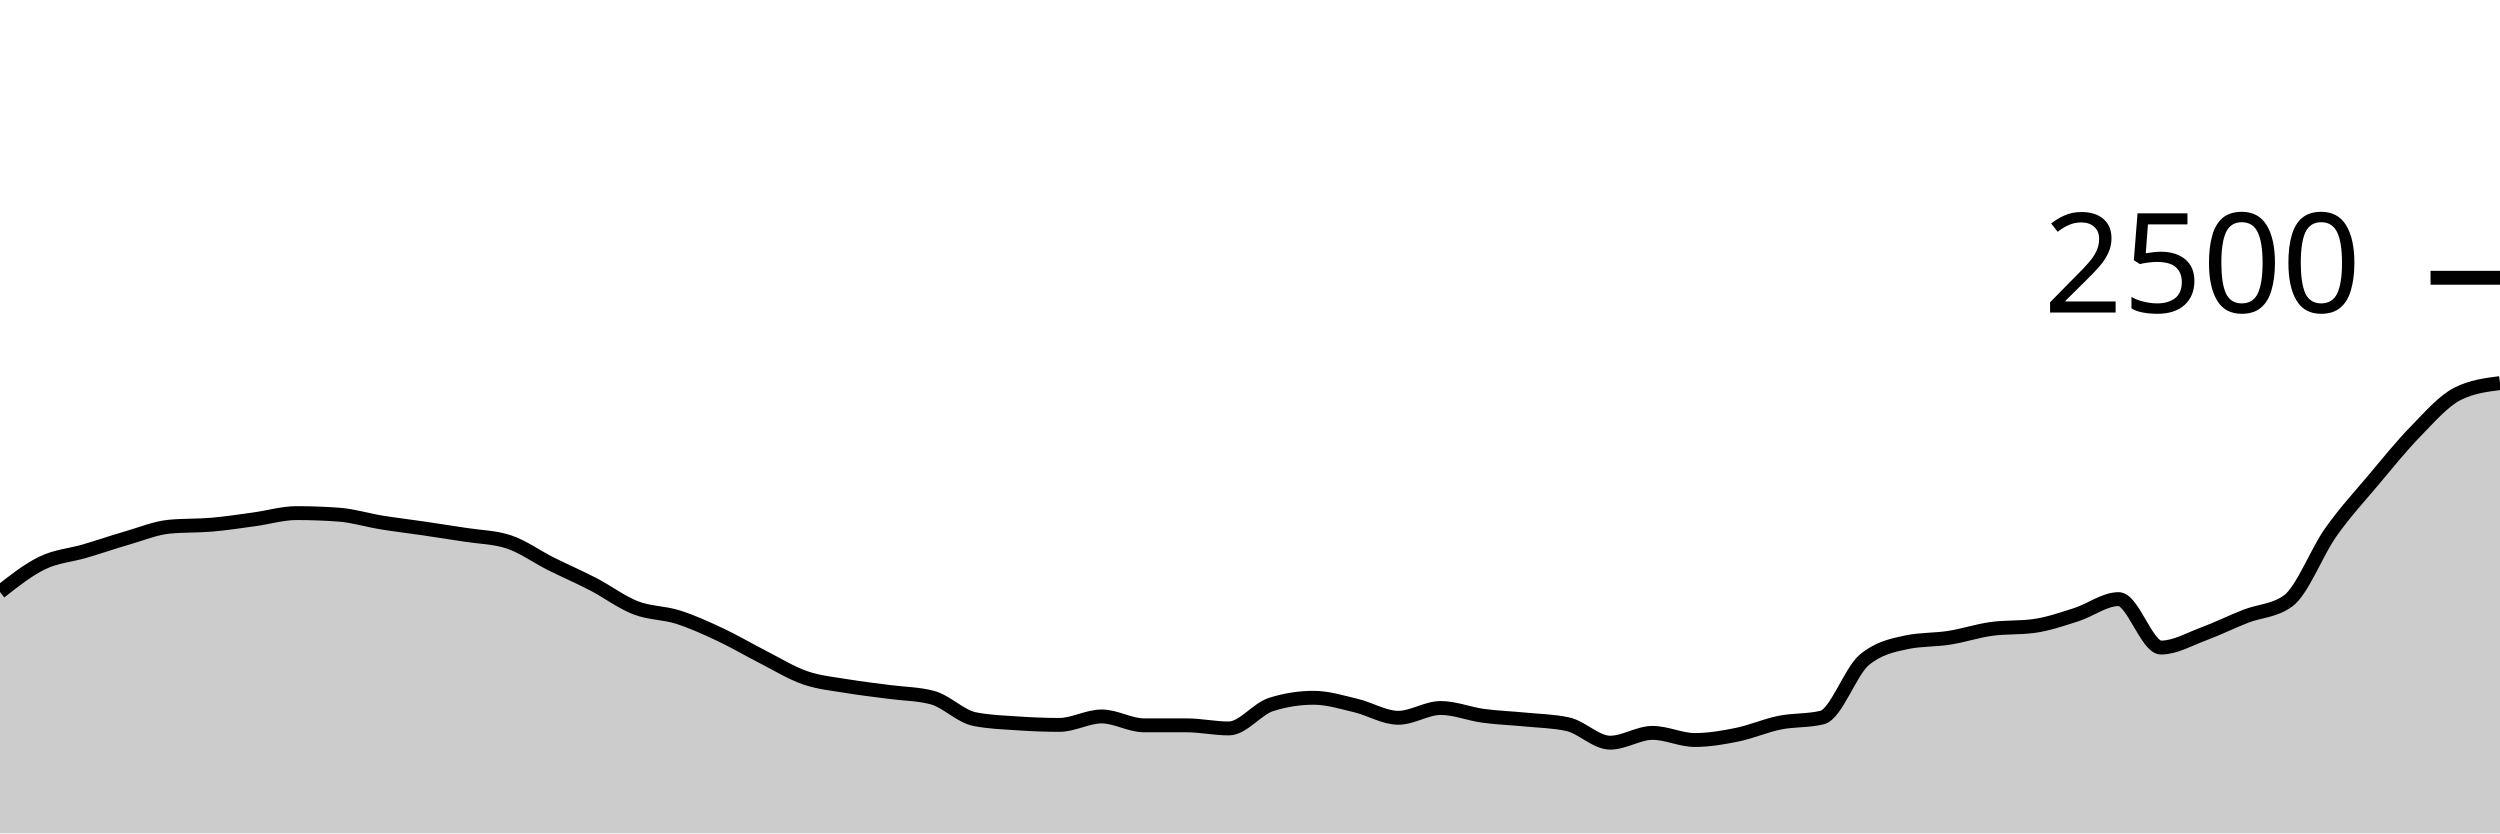
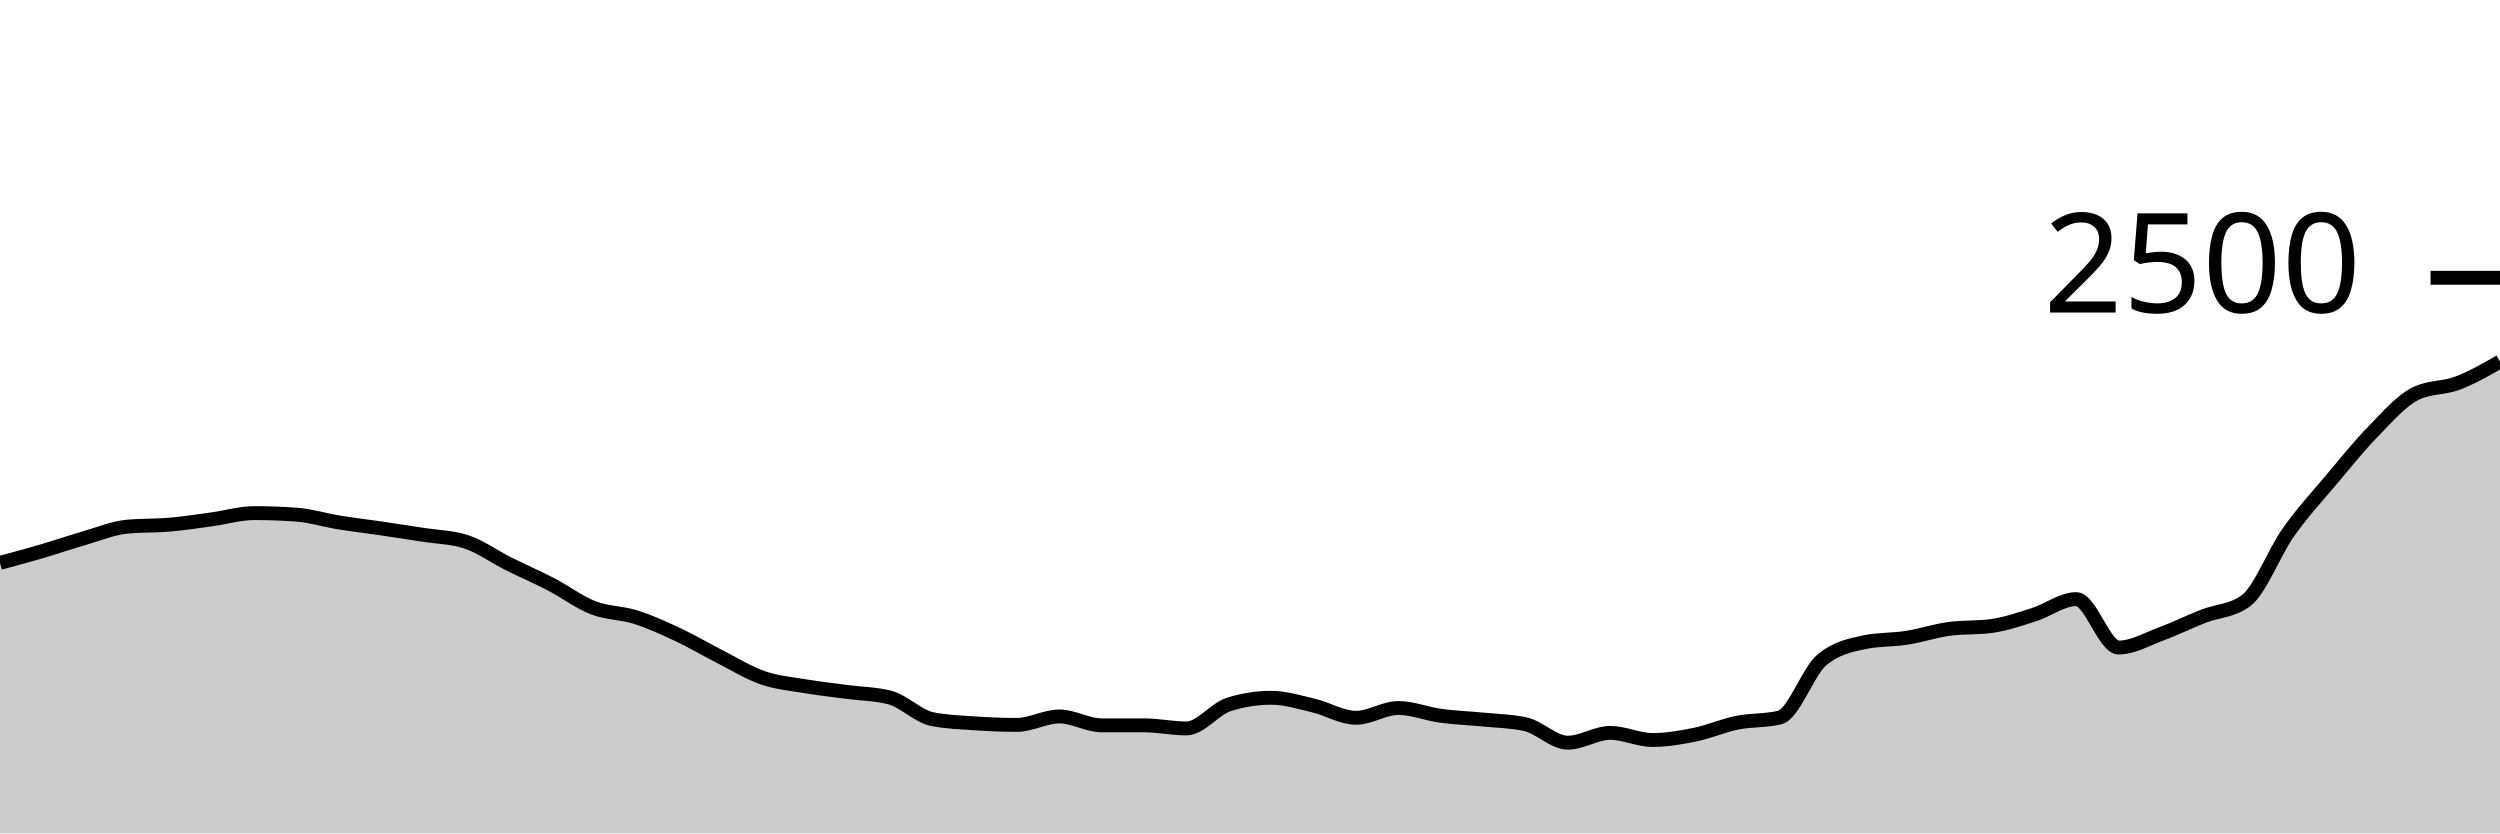
<svg xmlns="http://www.w3.org/2000/svg" viewBox="0 0 180 60">
  <g transform="translate(0,20)">
-     <path class="area" fill="rgba(0, 0, 0, 0.2)" d="M0,22.624C1.017,21.821,2.034,21.019,3.051,20.528C4.068,20.037,5.085,19.979,6.102,19.68C7.119,19.381,8.136,19.029,9.153,18.736C10.169,18.443,11.186,18.016,12.203,17.92C13.22,17.824,14.237,17.864,15.254,17.776C16.271,17.688,17.288,17.531,18.305,17.392C19.322,17.253,20.339,16.944,21.356,16.944C22.373,16.944,23.39,16.981,24.407,17.056C25.424,17.131,26.441,17.451,27.458,17.616C28.475,17.781,29.492,17.899,30.508,18.048C31.525,18.197,32.542,18.352,33.559,18.512C34.576,18.672,35.593,18.677,36.61,19.008C37.627,19.339,38.644,20.083,39.661,20.592C40.678,21.101,41.695,21.536,42.712,22.064C43.729,22.592,44.746,23.365,45.763,23.76C46.78,24.155,47.797,24.109,48.814,24.432C49.831,24.755,50.847,25.219,51.864,25.696C52.881,26.173,53.898,26.779,54.915,27.296C55.932,27.813,56.949,28.448,57.966,28.8C58.983,29.152,60,29.237,61.017,29.408C62.034,29.579,63.051,29.688,64.068,29.824C65.085,29.96,66.102,29.957,67.119,30.224C68.136,30.491,69.153,31.573,70.169,31.776C71.186,31.979,72.203,32.011,73.22,32.08C74.237,32.149,75.254,32.192,76.271,32.192C77.288,32.192,78.305,31.584,79.322,31.584C80.339,31.584,81.356,32.224,82.373,32.224C83.39,32.224,84.407,32.224,85.424,32.224C86.441,32.224,87.458,32.448,88.475,32.448C89.492,32.448,90.508,31.04,91.525,30.72C92.542,30.4,93.559,30.24,94.576,30.24C95.593,30.24,96.61,30.56,97.627,30.8C98.644,31.04,99.661,31.68,100.678,31.68C101.695,31.68,102.712,30.976,103.729,30.976C104.746,30.976,105.763,31.397,106.78,31.536C107.797,31.675,108.814,31.707,109.831,31.808C110.847,31.909,111.864,31.92,112.881,32.144C113.898,32.368,114.915,33.472,115.932,33.472C116.949,33.472,117.966,32.768,118.983,32.768C120,32.768,121.017,33.28,122.034,33.28C123.051,33.28,124.068,33.104,125.085,32.896C126.102,32.688,127.119,32.237,128.136,32.032C129.153,31.827,130.169,31.909,131.186,31.664C132.203,31.419,133.22,28.347,134.237,27.504C135.254,26.661,136.271,26.453,137.288,26.24C138.305,26.027,139.322,26.08,140.339,25.92C141.356,25.76,142.373,25.419,143.39,25.28C144.407,25.141,145.424,25.211,146.441,25.072C147.458,24.933,148.475,24.579,149.492,24.256C150.508,23.933,151.525,23.136,152.542,23.136C153.559,23.136,154.576,26.624,155.593,26.624C156.61,26.624,157.627,26.024,158.644,25.648C159.661,25.272,160.678,24.765,161.695,24.368C162.712,23.971,163.729,24,164.746,23.264C165.763,22.528,166.78,19.795,167.797,18.352C168.814,16.909,169.831,15.819,170.847,14.608C171.864,13.397,172.881,12.131,173.898,11.088C174.915,10.045,175.932,8.864,176.949,8.352C177.966,7.84,178.983,7.712,180,7.584L180,40C178.983,40,177.966,40,176.949,40C175.932,40,174.915,40,173.898,40C172.881,40,171.864,40,170.847,40C169.831,40,168.814,40,167.797,40C166.78,40,165.763,40,164.746,40C163.729,40,162.712,40,161.695,40C160.678,40,159.661,40,158.644,40C157.627,40,156.61,40,155.593,40C154.576,40,153.559,40,152.542,40C151.525,40,150.508,40,149.492,40C148.475,40,147.458,40,146.441,40C145.424,40,144.407,40,143.39,40C142.373,40,141.356,40,140.339,40C139.322,40,138.305,40,137.288,40C136.271,40,135.254,40,134.237,40C133.22,40,132.203,40,131.186,40C130.169,40,129.153,40,128.136,40C127.119,40,126.102,40,125.085,40C124.068,40,123.051,40,122.034,40C121.017,40,120,40,118.983,40C117.966,40,116.949,40,115.932,40C114.915,40,113.898,40,112.881,40C111.864,40,110.847,40,109.831,40C108.814,40,107.797,40,106.78,40C105.763,40,104.746,40,103.729,40C102.712,40,101.695,40,100.678,40C99.661,40,98.644,40,97.627,40C96.61,40,95.593,40,94.576,40C93.559,40,92.542,40,91.525,40C90.508,40,89.492,40,88.475,40C87.458,40,86.441,40,85.424,40C84.407,40,83.39,40,82.373,40C81.356,40,80.339,40,79.322,40C78.305,40,77.288,40,76.271,40C75.254,40,74.237,40,73.22,40C72.203,40,71.186,40,70.169,40C69.153,40,68.136,40,67.119,40C66.102,40,65.085,40,64.068,40C63.051,40,62.034,40,61.017,40C60,40,58.983,40,57.966,40C56.949,40,55.932,40,54.915,40C53.898,40,52.881,40,51.864,40C50.847,40,49.831,40,48.814,40C47.797,40,46.78,40,45.763,40C44.746,40,43.729,40,42.712,40C41.695,40,40.678,40,39.661,40C38.644,40,37.627,40,36.61,40C35.593,40,34.576,40,33.559,40C32.542,40,31.525,40,30.508,40C29.492,40,28.475,40,27.458,40C26.441,40,25.424,40,24.407,40C23.39,40,22.373,40,21.356,40C20.339,40,19.322,40,18.305,40C17.288,40,16.271,40,15.254,40C14.237,40,13.22,40,12.203,40C11.186,40,10.169,40,9.153,40C8.136,40,7.119,40,6.102,40C5.085,40,4.068,40,3.051,40C2.034,40,1.017,40,0,40Z" />
-     <path class="line" stroke="black" fill="none" d="M0,22.624C1.017,21.821,2.034,21.019,3.051,20.528C4.068,20.037,5.085,19.979,6.102,19.68C7.119,19.381,8.136,19.029,9.153,18.736C10.169,18.443,11.186,18.016,12.203,17.92C13.22,17.824,14.237,17.864,15.254,17.776C16.271,17.688,17.288,17.531,18.305,17.392C19.322,17.253,20.339,16.944,21.356,16.944C22.373,16.944,23.39,16.981,24.407,17.056C25.424,17.131,26.441,17.451,27.458,17.616C28.475,17.781,29.492,17.899,30.508,18.048C31.525,18.197,32.542,18.352,33.559,18.512C34.576,18.672,35.593,18.677,36.61,19.008C37.627,19.339,38.644,20.083,39.661,20.592C40.678,21.101,41.695,21.536,42.712,22.064C43.729,22.592,44.746,23.365,45.763,23.76C46.78,24.155,47.797,24.109,48.814,24.432C49.831,24.755,50.847,25.219,51.864,25.696C52.881,26.173,53.898,26.779,54.915,27.296C55.932,27.813,56.949,28.448,57.966,28.8C58.983,29.152,60,29.237,61.017,29.408C62.034,29.579,63.051,29.688,64.068,29.824C65.085,29.96,66.102,29.957,67.119,30.224C68.136,30.491,69.153,31.573,70.169,31.776C71.186,31.979,72.203,32.011,73.22,32.08C74.237,32.149,75.254,32.192,76.271,32.192C77.288,32.192,78.305,31.584,79.322,31.584C80.339,31.584,81.356,32.224,82.373,32.224C83.39,32.224,84.407,32.224,85.424,32.224C86.441,32.224,87.458,32.448,88.475,32.448C89.492,32.448,90.508,31.04,91.525,30.72C92.542,30.4,93.559,30.24,94.576,30.24C95.593,30.24,96.61,30.56,97.627,30.8C98.644,31.04,99.661,31.68,100.678,31.68C101.695,31.68,102.712,30.976,103.729,30.976C104.746,30.976,105.763,31.397,106.78,31.536C107.797,31.675,108.814,31.707,109.831,31.808C110.847,31.909,111.864,31.92,112.881,32.144C113.898,32.368,114.915,33.472,115.932,33.472C116.949,33.472,117.966,32.768,118.983,32.768C120,32.768,121.017,33.28,122.034,33.28C123.051,33.28,124.068,33.104,125.085,32.896C126.102,32.688,127.119,32.237,128.136,32.032C129.153,31.827,130.169,31.909,131.186,31.664C132.203,31.419,133.22,28.347,134.237,27.504C135.254,26.661,136.271,26.453,137.288,26.24C138.305,26.027,139.322,26.08,140.339,25.92C141.356,25.76,142.373,25.419,143.39,25.28C144.407,25.141,145.424,25.211,146.441,25.072C147.458,24.933,148.475,24.579,149.492,24.256C150.508,23.933,151.525,23.136,152.542,23.136C153.559,23.136,154.576,26.624,155.593,26.624C156.61,26.624,157.627,26.024,158.644,25.648C159.661,25.272,160.678,24.765,161.695,24.368C162.712,23.971,163.729,24,164.746,23.264C165.763,22.528,166.78,19.795,167.797,18.352C168.814,16.909,169.831,15.819,170.847,14.608C171.864,13.397,172.881,12.131,173.898,11.088C174.915,10.045,175.932,8.864,176.949,8.352C177.966,7.84,178.983,7.712,180,7.584" />
+     <path class="area" fill="rgba(0, 0, 0, 0.2)" d="M0,20.528C1.017,20.253,2.034,19.979,3.051,19.68C4.068,19.381,5.085,19.029,6.102,18.736C7.119,18.443,8.136,18.016,9.153,17.92C10.169,17.824,11.186,17.864,12.203,17.776C13.22,17.688,14.237,17.531,15.254,17.392C16.271,17.253,17.288,16.944,18.305,16.944C19.322,16.944,20.339,16.981,21.356,17.056C22.373,17.131,23.39,17.451,24.407,17.616C25.424,17.781,26.441,17.899,27.458,18.048C28.475,18.197,29.492,18.352,30.508,18.512C31.525,18.672,32.542,18.677,33.559,19.008C34.576,19.339,35.593,20.083,36.61,20.592C37.627,21.101,38.644,21.536,39.661,22.064C40.678,22.592,41.695,23.365,42.712,23.76C43.729,24.155,44.746,24.109,45.763,24.432C46.78,24.755,47.797,25.219,48.814,25.696C49.831,26.173,50.847,26.779,51.864,27.296C52.881,27.813,53.898,28.448,54.915,28.8C55.932,29.152,56.949,29.237,57.966,29.408C58.983,29.579,60,29.688,61.017,29.824C62.034,29.96,63.051,29.957,64.068,30.224C65.085,30.491,66.102,31.573,67.119,31.776C68.136,31.979,69.153,32.011,70.169,32.08C71.186,32.149,72.203,32.192,73.22,32.192C74.237,32.192,75.254,31.584,76.271,31.584C77.288,31.584,78.305,32.224,79.322,32.224C80.339,32.224,81.356,32.224,82.373,32.224C83.39,32.224,84.407,32.448,85.424,32.448C86.441,32.448,87.458,31.04,88.475,30.72C89.492,30.4,90.508,30.24,91.525,30.24C92.542,30.24,93.559,30.56,94.576,30.8C95.593,31.04,96.61,31.68,97.627,31.68C98.644,31.68,99.661,30.976,100.678,30.976C101.695,30.976,102.712,31.397,103.729,31.536C104.746,31.675,105.763,31.707,106.78,31.808C107.797,31.909,108.814,31.92,109.831,32.144C110.847,32.368,111.864,33.472,112.881,33.472C113.898,33.472,114.915,32.768,115.932,32.768C116.949,32.768,117.966,33.28,118.983,33.28C120,33.28,121.017,33.104,122.034,32.896C123.051,32.688,124.068,32.237,125.085,32.032C126.102,31.827,127.119,31.909,128.136,31.664C129.153,31.419,130.169,28.347,131.186,27.504C132.203,26.661,133.22,26.453,134.237,26.24C135.254,26.027,136.271,26.08,137.288,25.92C138.305,25.76,139.322,25.419,140.339,25.28C141.356,25.141,142.373,25.211,143.39,25.072C144.407,24.933,145.424,24.579,146.441,24.256C147.458,23.933,148.475,23.136,149.492,23.136C150.508,23.136,151.525,26.624,152.542,26.624C153.559,26.624,154.576,26.024,155.593,25.648C156.61,25.272,157.627,24.765,158.644,24.368C159.661,23.971,160.678,24,161.695,23.264C162.712,22.528,163.729,19.795,164.746,18.352C165.763,16.909,166.78,15.819,167.797,14.608C168.814,13.397,169.831,12.131,170.847,11.088C171.864,10.045,172.881,8.864,173.898,8.352C174.915,7.84,175.932,7.971,176.949,7.584C177.966,7.197,178.983,6.615,180,6.032L180,40C178.983,40,177.966,40,176.949,40C175.932,40,174.915,40,173.898,40C172.881,40,171.864,40,170.847,40C169.831,40,168.814,40,167.797,40C166.78,40,165.763,40,164.746,40C163.729,40,162.712,40,161.695,40C160.678,40,159.661,40,158.644,40C157.627,40,156.61,40,155.593,40C154.576,40,153.559,40,152.542,40C151.525,40,150.508,40,149.492,40C148.475,40,147.458,40,146.441,40C145.424,40,144.407,40,143.39,40C142.373,40,141.356,40,140.339,40C139.322,40,138.305,40,137.288,40C136.271,40,135.254,40,134.237,40C133.22,40,132.203,40,131.186,40C130.169,40,129.153,40,128.136,40C127.119,40,126.102,40,125.085,40C124.068,40,123.051,40,122.034,40C121.017,40,120,40,118.983,40C117.966,40,116.949,40,115.932,40C114.915,40,113.898,40,112.881,40C111.864,40,110.847,40,109.831,40C108.814,40,107.797,40,106.78,40C105.763,40,104.746,40,103.729,40C102.712,40,101.695,40,100.678,40C99.661,40,98.644,40,97.627,40C96.61,40,95.593,40,94.576,40C93.559,40,92.542,40,91.525,40C90.508,40,89.492,40,88.475,40C87.458,40,86.441,40,85.424,40C84.407,40,83.39,40,82.373,40C81.356,40,80.339,40,79.322,40C78.305,40,77.288,40,76.271,40C75.254,40,74.237,40,73.22,40C72.203,40,71.186,40,70.169,40C69.153,40,68.136,40,67.119,40C66.102,40,65.085,40,64.068,40C63.051,40,62.034,40,61.017,40C60,40,58.983,40,57.966,40C56.949,40,55.932,40,54.915,40C53.898,40,52.881,40,51.864,40C50.847,40,49.831,40,48.814,40C47.797,40,46.78,40,45.763,40C44.746,40,43.729,40,42.712,40C41.695,40,40.678,40,39.661,40C38.644,40,37.627,40,36.61,40C35.593,40,34.576,40,33.559,40C32.542,40,31.525,40,30.508,40C29.492,40,28.475,40,27.458,40C26.441,40,25.424,40,24.407,40C23.39,40,22.373,40,21.356,40C20.339,40,19.322,40,18.305,40C17.288,40,16.271,40,15.254,40C14.237,40,13.22,40,12.203,40C11.186,40,10.169,40,9.153,40C8.136,40,7.119,40,6.102,40C5.085,40,4.068,40,3.051,40C2.034,40,1.017,40,0,40Z" />
+     <path class="line" stroke="black" fill="none" d="M0,20.528C1.017,20.253,2.034,19.979,3.051,19.68C4.068,19.381,5.085,19.029,6.102,18.736C7.119,18.443,8.136,18.016,9.153,17.92C10.169,17.824,11.186,17.864,12.203,17.776C13.22,17.688,14.237,17.531,15.254,17.392C16.271,17.253,17.288,16.944,18.305,16.944C19.322,16.944,20.339,16.981,21.356,17.056C22.373,17.131,23.39,17.451,24.407,17.616C25.424,17.781,26.441,17.899,27.458,18.048C28.475,18.197,29.492,18.352,30.508,18.512C31.525,18.672,32.542,18.677,33.559,19.008C34.576,19.339,35.593,20.083,36.61,20.592C37.627,21.101,38.644,21.536,39.661,22.064C40.678,22.592,41.695,23.365,42.712,23.76C43.729,24.155,44.746,24.109,45.763,24.432C46.78,24.755,47.797,25.219,48.814,25.696C49.831,26.173,50.847,26.779,51.864,27.296C52.881,27.813,53.898,28.448,54.915,28.8C55.932,29.152,56.949,29.237,57.966,29.408C58.983,29.579,60,29.688,61.017,29.824C62.034,29.96,63.051,29.957,64.068,30.224C65.085,30.491,66.102,31.573,67.119,31.776C68.136,31.979,69.153,32.011,70.169,32.08C71.186,32.149,72.203,32.192,73.22,32.192C74.237,32.192,75.254,31.584,76.271,31.584C77.288,31.584,78.305,32.224,79.322,32.224C80.339,32.224,81.356,32.224,82.373,32.224C83.39,32.224,84.407,32.448,85.424,32.448C86.441,32.448,87.458,31.04,88.475,30.72C89.492,30.4,90.508,30.24,91.525,30.24C92.542,30.24,93.559,30.56,94.576,30.8C95.593,31.04,96.61,31.68,97.627,31.68C98.644,31.68,99.661,30.976,100.678,30.976C101.695,30.976,102.712,31.397,103.729,31.536C104.746,31.675,105.763,31.707,106.78,31.808C107.797,31.909,108.814,31.92,109.831,32.144C110.847,32.368,111.864,33.472,112.881,33.472C113.898,33.472,114.915,32.768,115.932,32.768C116.949,32.768,117.966,33.28,118.983,33.28C120,33.28,121.017,33.104,122.034,32.896C123.051,32.688,124.068,32.237,125.085,32.032C126.102,31.827,127.119,31.909,128.136,31.664C129.153,31.419,130.169,28.347,131.186,27.504C132.203,26.661,133.22,26.453,134.237,26.24C135.254,26.027,136.271,26.08,137.288,25.92C138.305,25.76,139.322,25.419,140.339,25.28C141.356,25.141,142.373,25.211,143.39,25.072C144.407,24.933,145.424,24.579,146.441,24.256C147.458,23.933,148.475,23.136,149.492,23.136C150.508,23.136,151.525,26.624,152.542,26.624C153.559,26.624,154.576,26.024,155.593,25.648C156.61,25.272,157.627,24.765,158.644,24.368C159.661,23.971,160.678,24,161.695,23.264C162.712,22.528,163.729,19.795,164.746,18.352C165.763,16.909,166.78,15.819,167.797,14.608C168.814,13.397,169.831,12.131,170.847,11.088C171.864,10.045,172.881,8.864,173.898,8.352C174.915,7.84,175.932,7.971,176.949,7.584C177.966,7.197,178.983,6.615,180,6.032" />
    <path class="axis-ceiling" stroke-width="1" stroke="black" fill="none" d="M175,0L180,0" />
    <text class="axis-ceiling-label" font-family="sans-serif" text-anchor="end" font-size="10px" x="170" y="2.5">2500</text>
  </g>
</svg>
